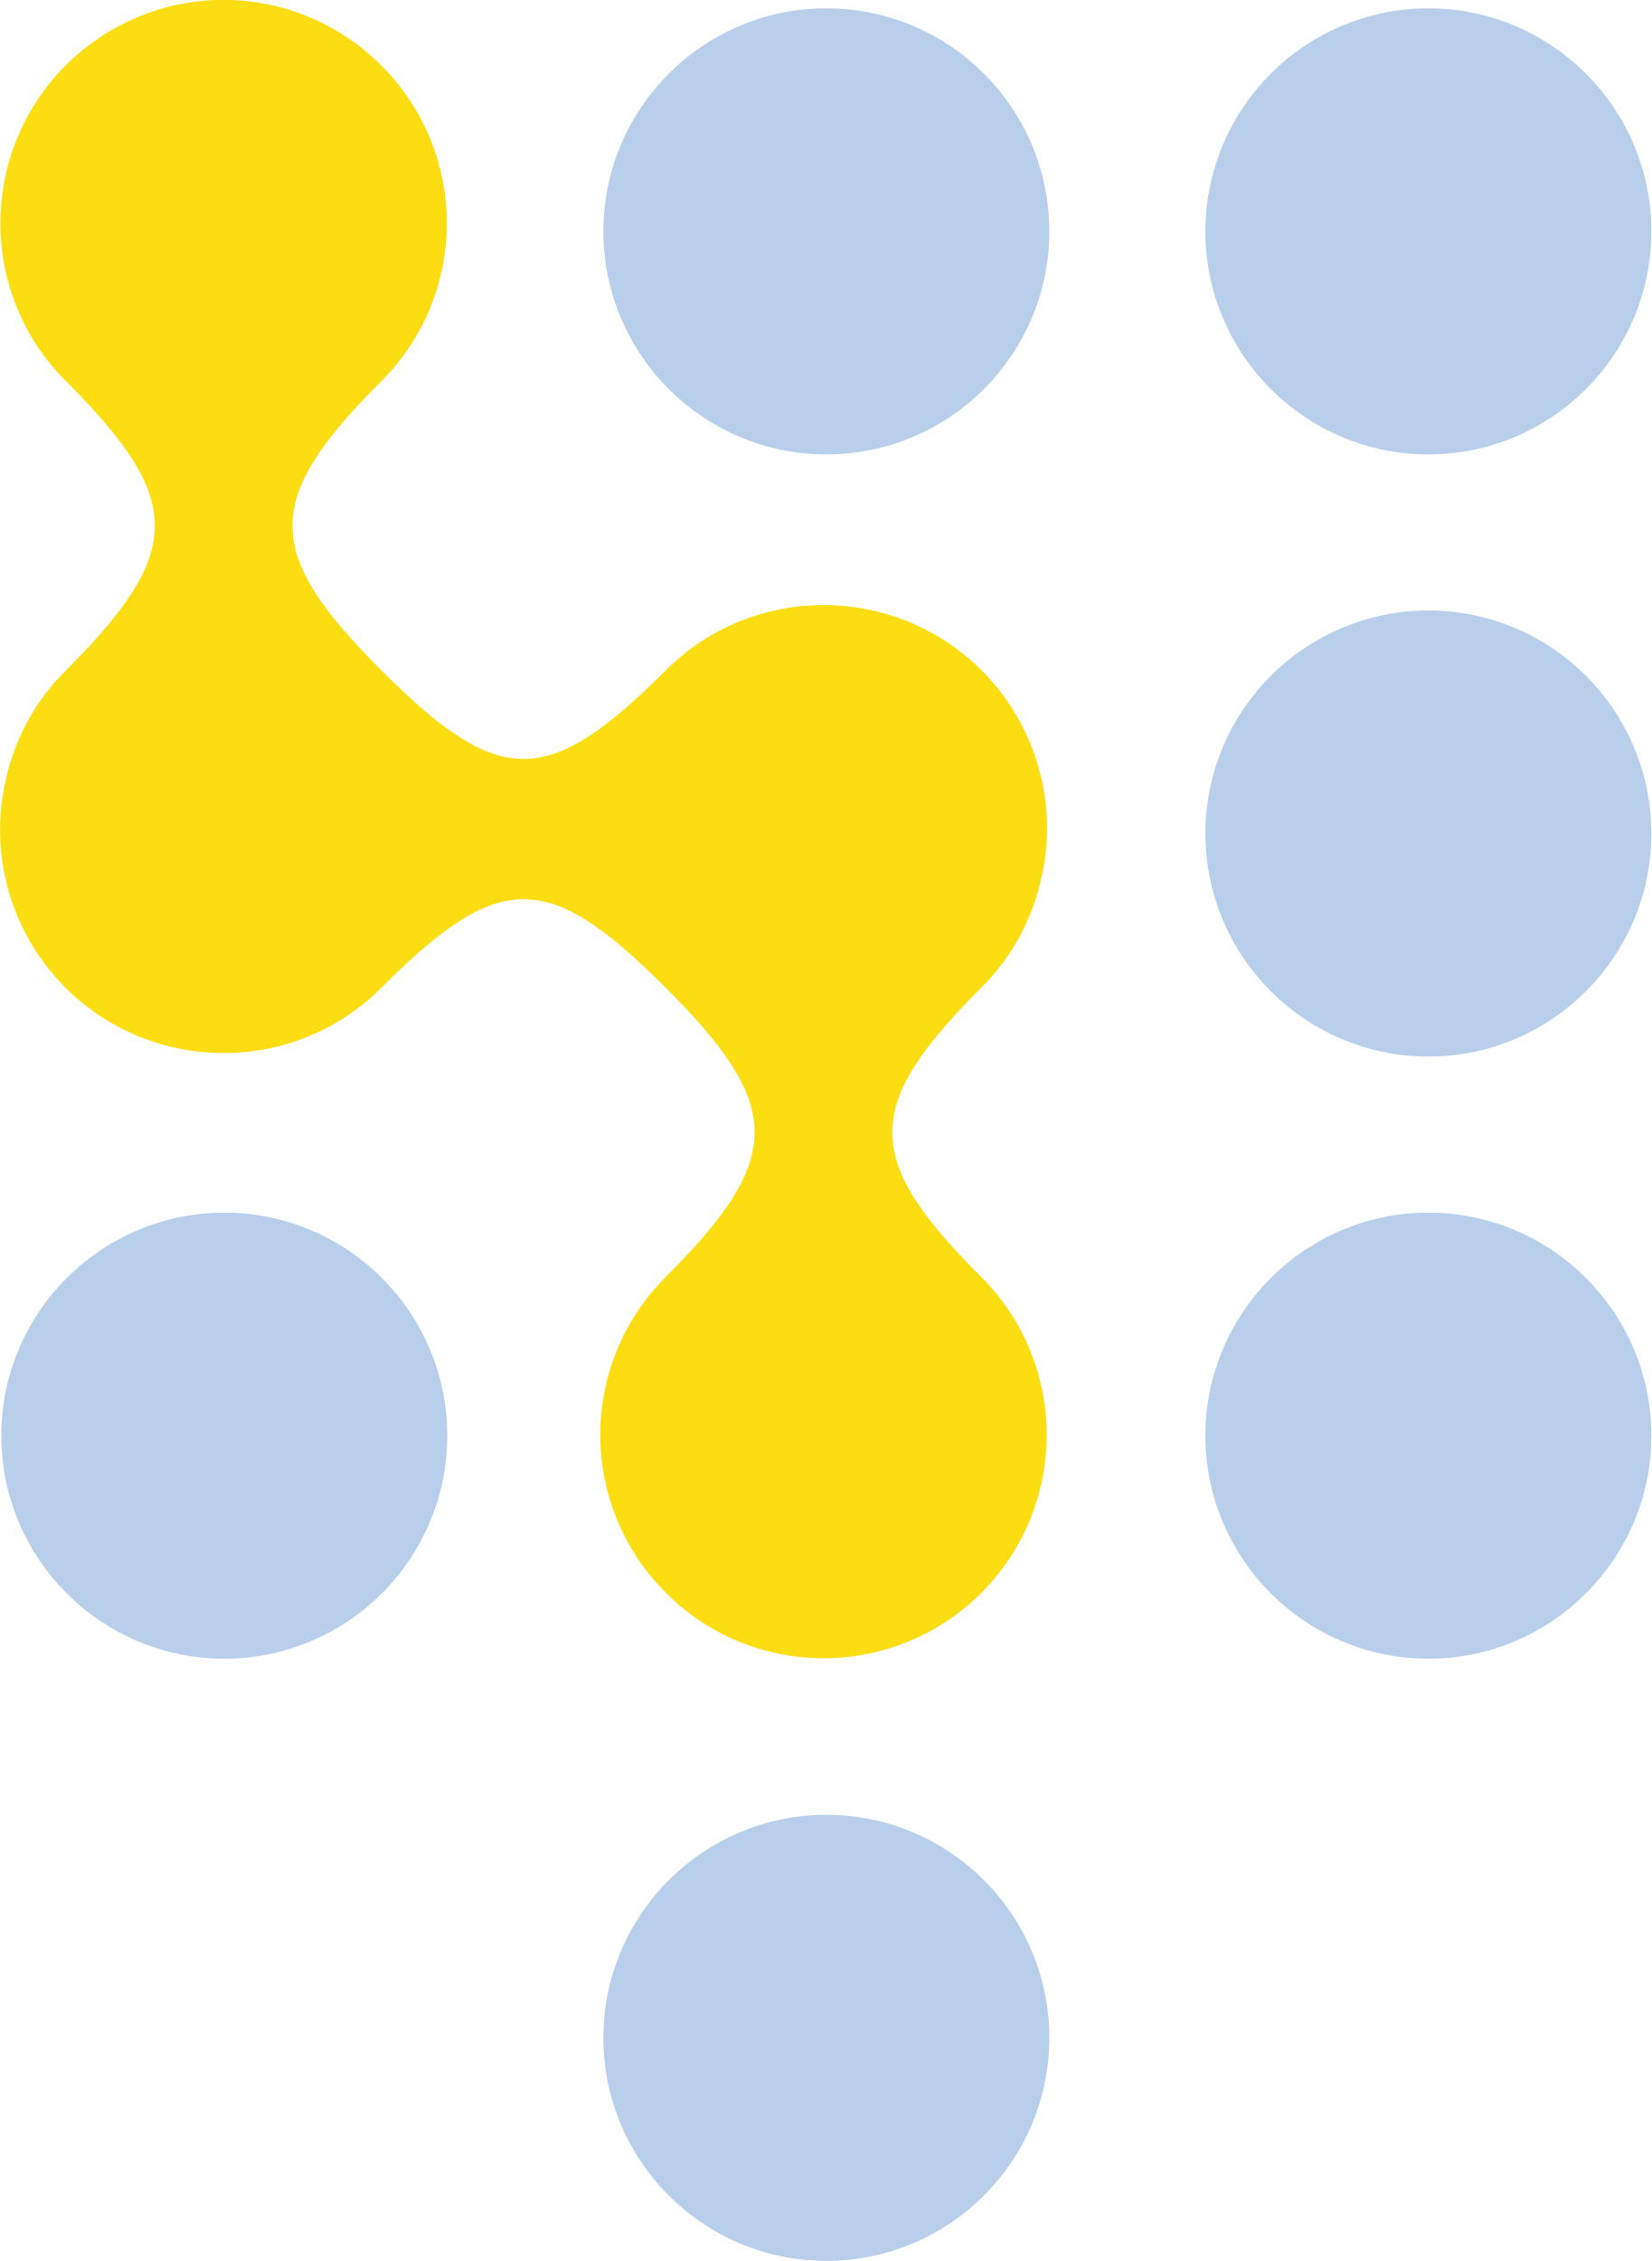
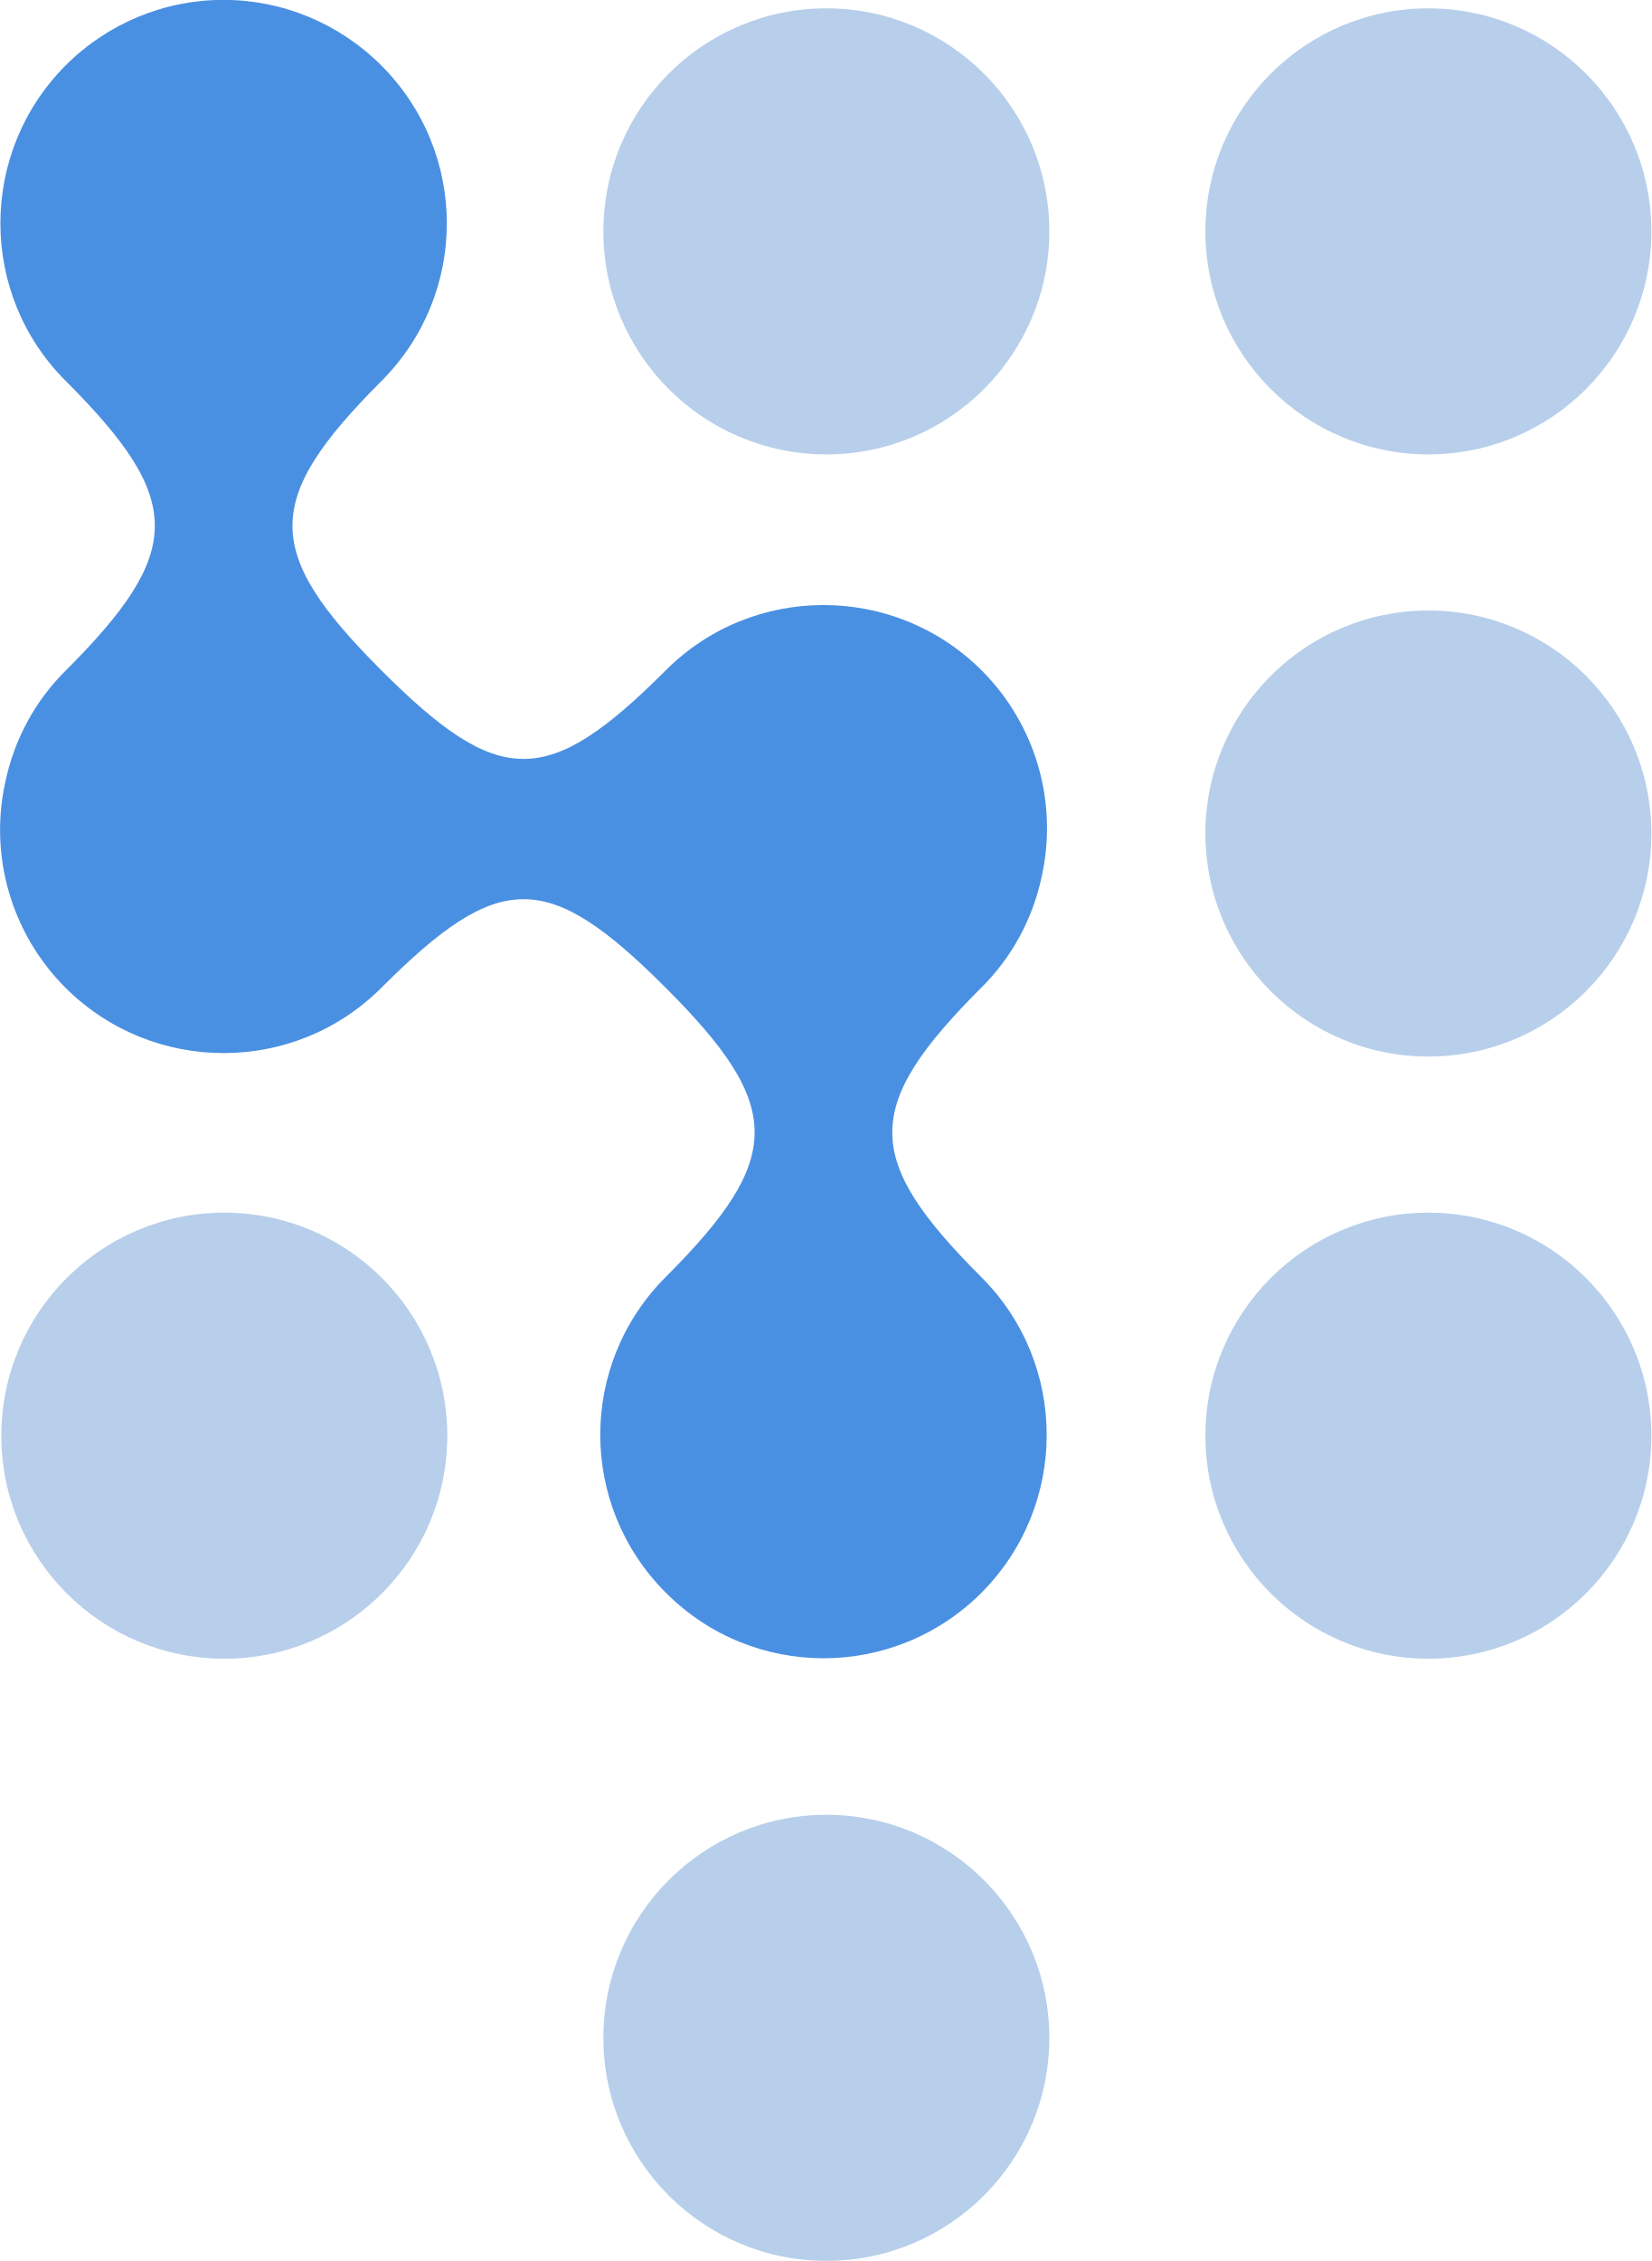
<svg xmlns="http://www.w3.org/2000/svg" version="1.1" id="Layer_1" x="0px" y="0px" viewBox="443 143.1 370.3 506.9" style="enable-background:new 443 143.1 370.3 506.9;" xml:space="preserve">
  <style type="text/css">
- 	.st0{fill:#FBDD11;}
+ 	.st0{fill:#4A90E2;}
	.st1{fill:#B7CFEA;}
</style>
  <g transform="translate(-233.7 -345.73)">
    <path class="st0" d="M826,845.9c-19.6-19.6-19.6-51.2,0-70.8c26.6-26.6,26.5-38.3,0-64.8c-26.5-26.5-37.3-26.5-63.8,0   c-19.5,19.5-51.2,19.5-70.8,0c-12.1-12.1-17.2-29.5-13.5-46.2c2-9.5,6.7-18.2,13.6-25c26.6-26.6,26.5-38.3,0-64.8   c-19.6-19.5-19.6-51.2-0.1-70.8c0,0,0,0,0,0c9.4-9.4,22.1-14.7,35.4-14.7c13.3,0,26,5.3,35.4,14.7c19.6,19.6,19.6,51.2,0,70.8   c-26.6,26.6-26.5,38.3,0,64.8c26.5,26.5,37.3,26.5,63.8,0c19.5-19.5,51.2-19.5,70.8,0c12.1,12.1,17.2,29.5,13.5,46.2   c-2,9.5-6.7,18.2-13.6,25c-26.6,26.6-26.5,38.3,0,64.8c19.6,19.5,19.6,51.2,0.1,70.8c0,0,0,0,0,0   C877.2,865.5,845.5,865.5,826,845.9L826,845.9z" />
    <path class="st1" d="M727,760.7c27.6,0,50,22.4,50,50s-22.4,50-50,50s-50-22.4-50-50S699.4,760.7,727,760.7z" />
    <path class="st1" d="M862,490.7c27.6,0,50,22.4,50,50c0,27.6-22.4,50-50,50s-50-22.4-50-50C812,513.1,834.4,490.7,862,490.7z" />
    <path class="st1" d="M997,490.7c27.6,0,50,22.4,50,50c0,27.6-22.4,50-50,50s-50-22.4-50-50C947,513.1,969.4,490.7,997,490.7z" />
    <path class="st1" d="M997,625.7c27.6,0,50,22.4,50,50c0,27.6-22.4,50-50,50s-50-22.4-50-50C947,648.1,969.4,625.7,997,625.7z" />
    <path class="st1" d="M997,760.7c27.6,0,50,22.4,50,50s-22.4,50-50,50s-50-22.4-50-50S969.4,760.7,997,760.7z" />
    <path class="st1" d="M862,895.7c27.6,0,50,22.4,50,50s-22.4,50-50,50s-50-22.4-50-50S834.4,895.7,862,895.7z" />
  </g>
</svg>
